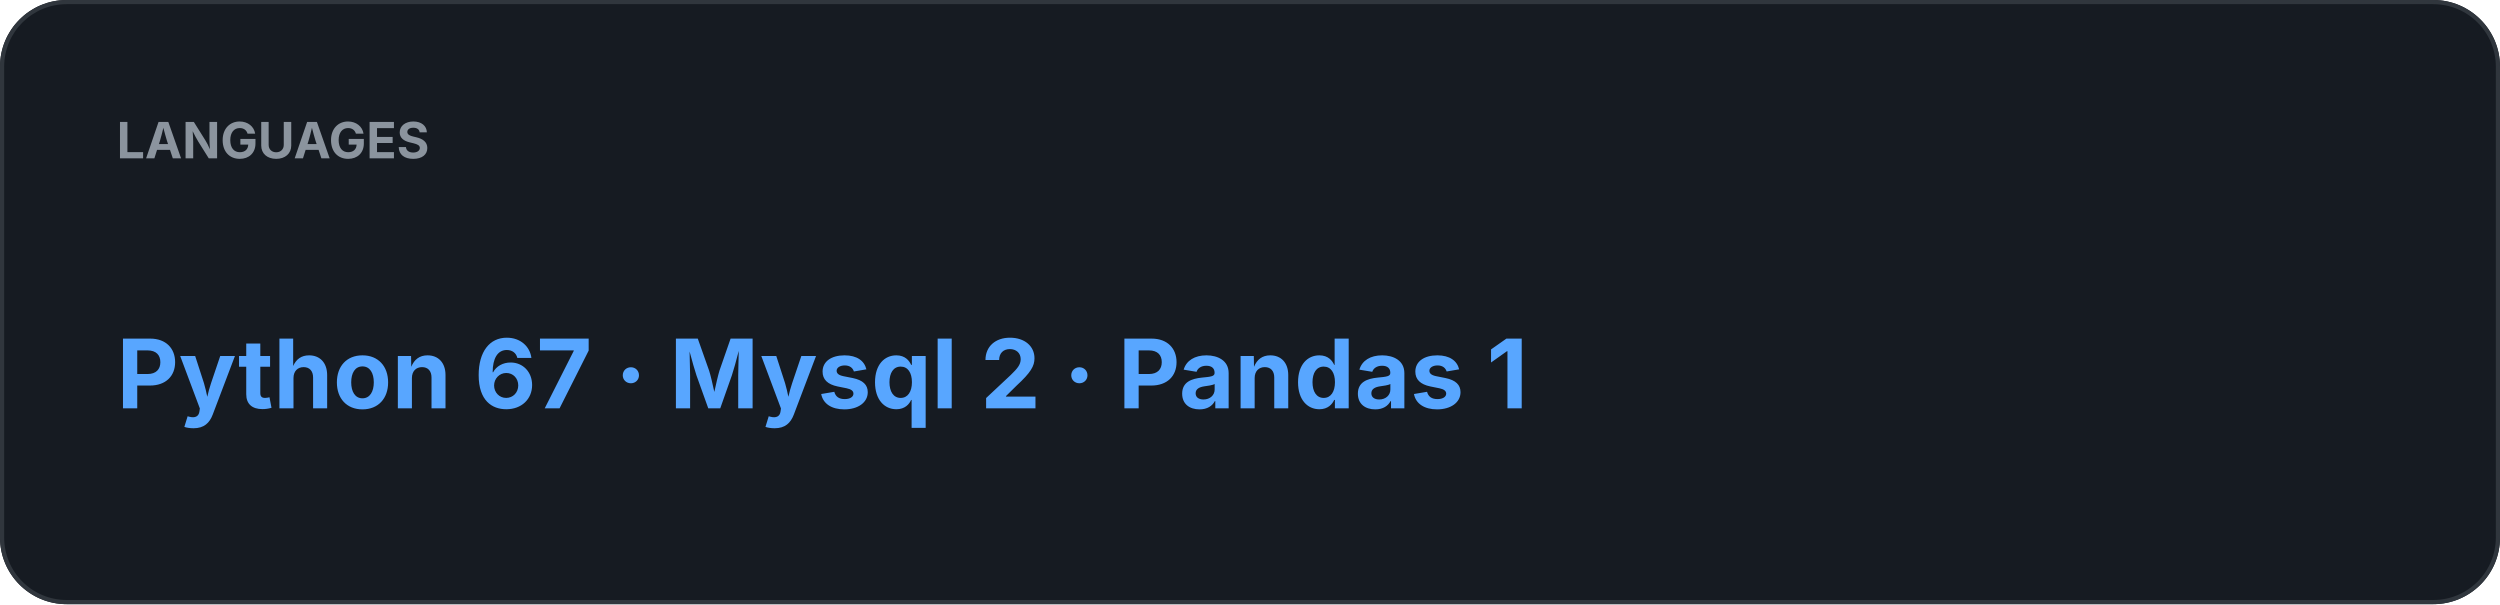
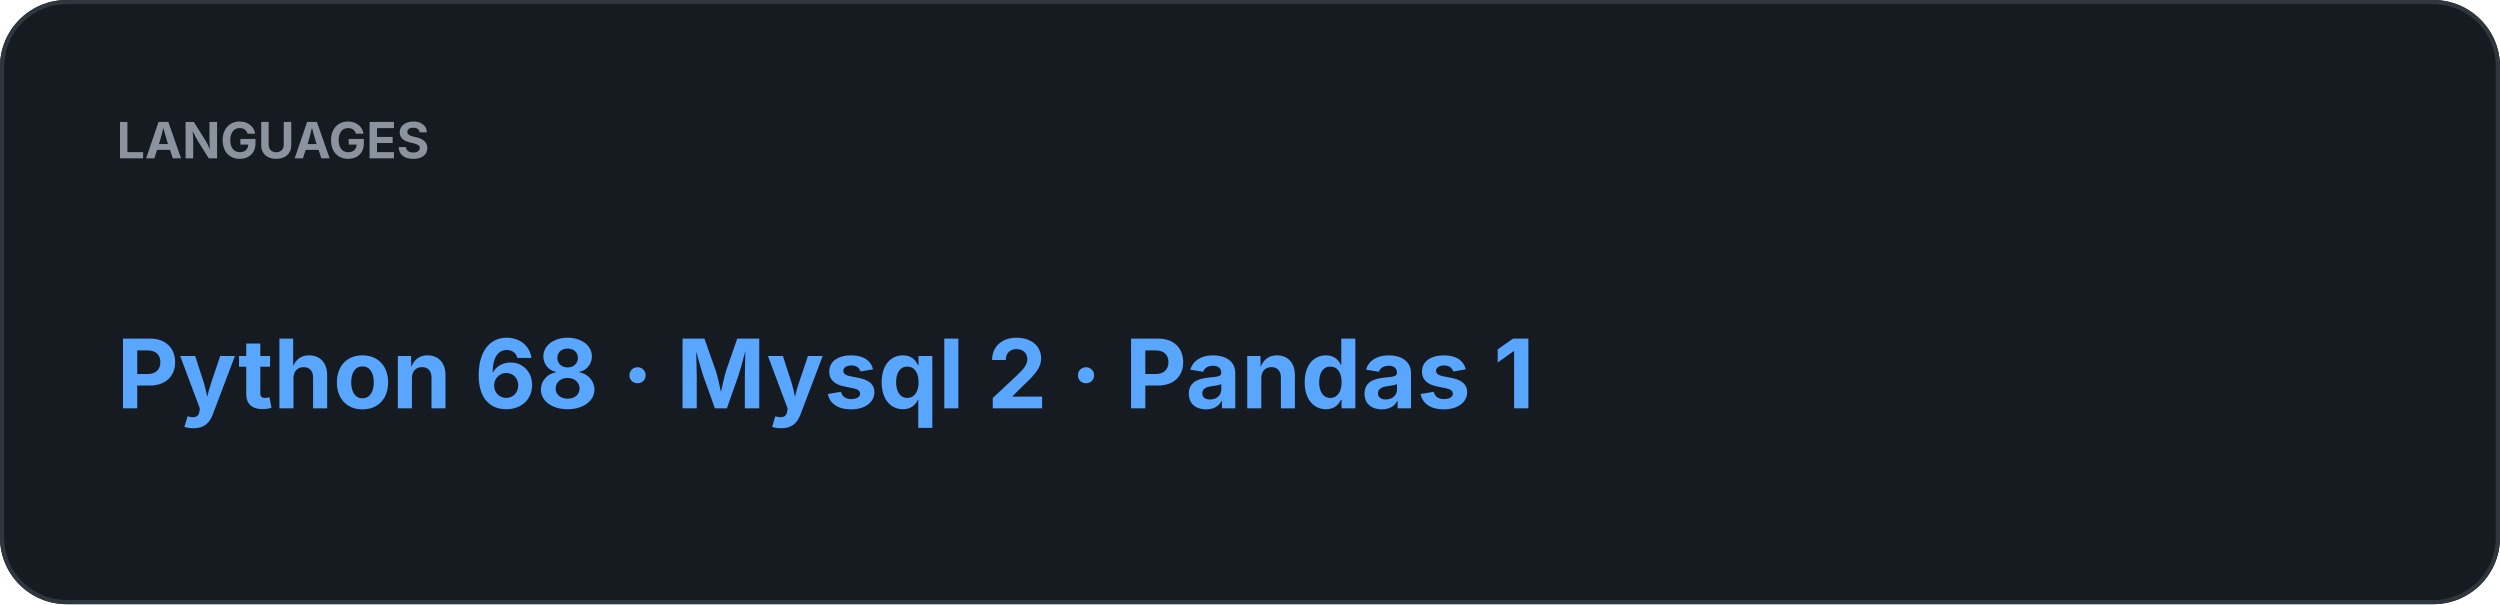
<svg xmlns="http://www.w3.org/2000/svg" width="600" height="145" viewBox="0 0 600 145">
  <rect width="100%" height="100%" rx="16" fill="#161B22" />
  <rect x="0.5" y="0.5" width="599" height="144" rx="15.5" fill="none" stroke="#30363D" />
  <text x="28" y="38" fill="#8B949E" font-family="-apple-system,BlinkMacSystemFont,Segoe UI,sans-serif" font-size="12" font-weight="700">LANGUAGES</text>
-   <text x="28" y="98" fill="#58A6FF" font-family="-apple-system,BlinkMacSystemFont,Segoe UI,sans-serif" font-size="23" font-weight="700">Python 67  ·  Mysql 2  ·  Pandas 1</text>
+   <text x="28" y="98" fill="#58A6FF" font-family="-apple-system,BlinkMacSystemFont,Segoe UI,sans-serif" font-size="23" font-weight="700">Python 68  ·  Mysql 2  ·  Pandas 1</text>
</svg>
